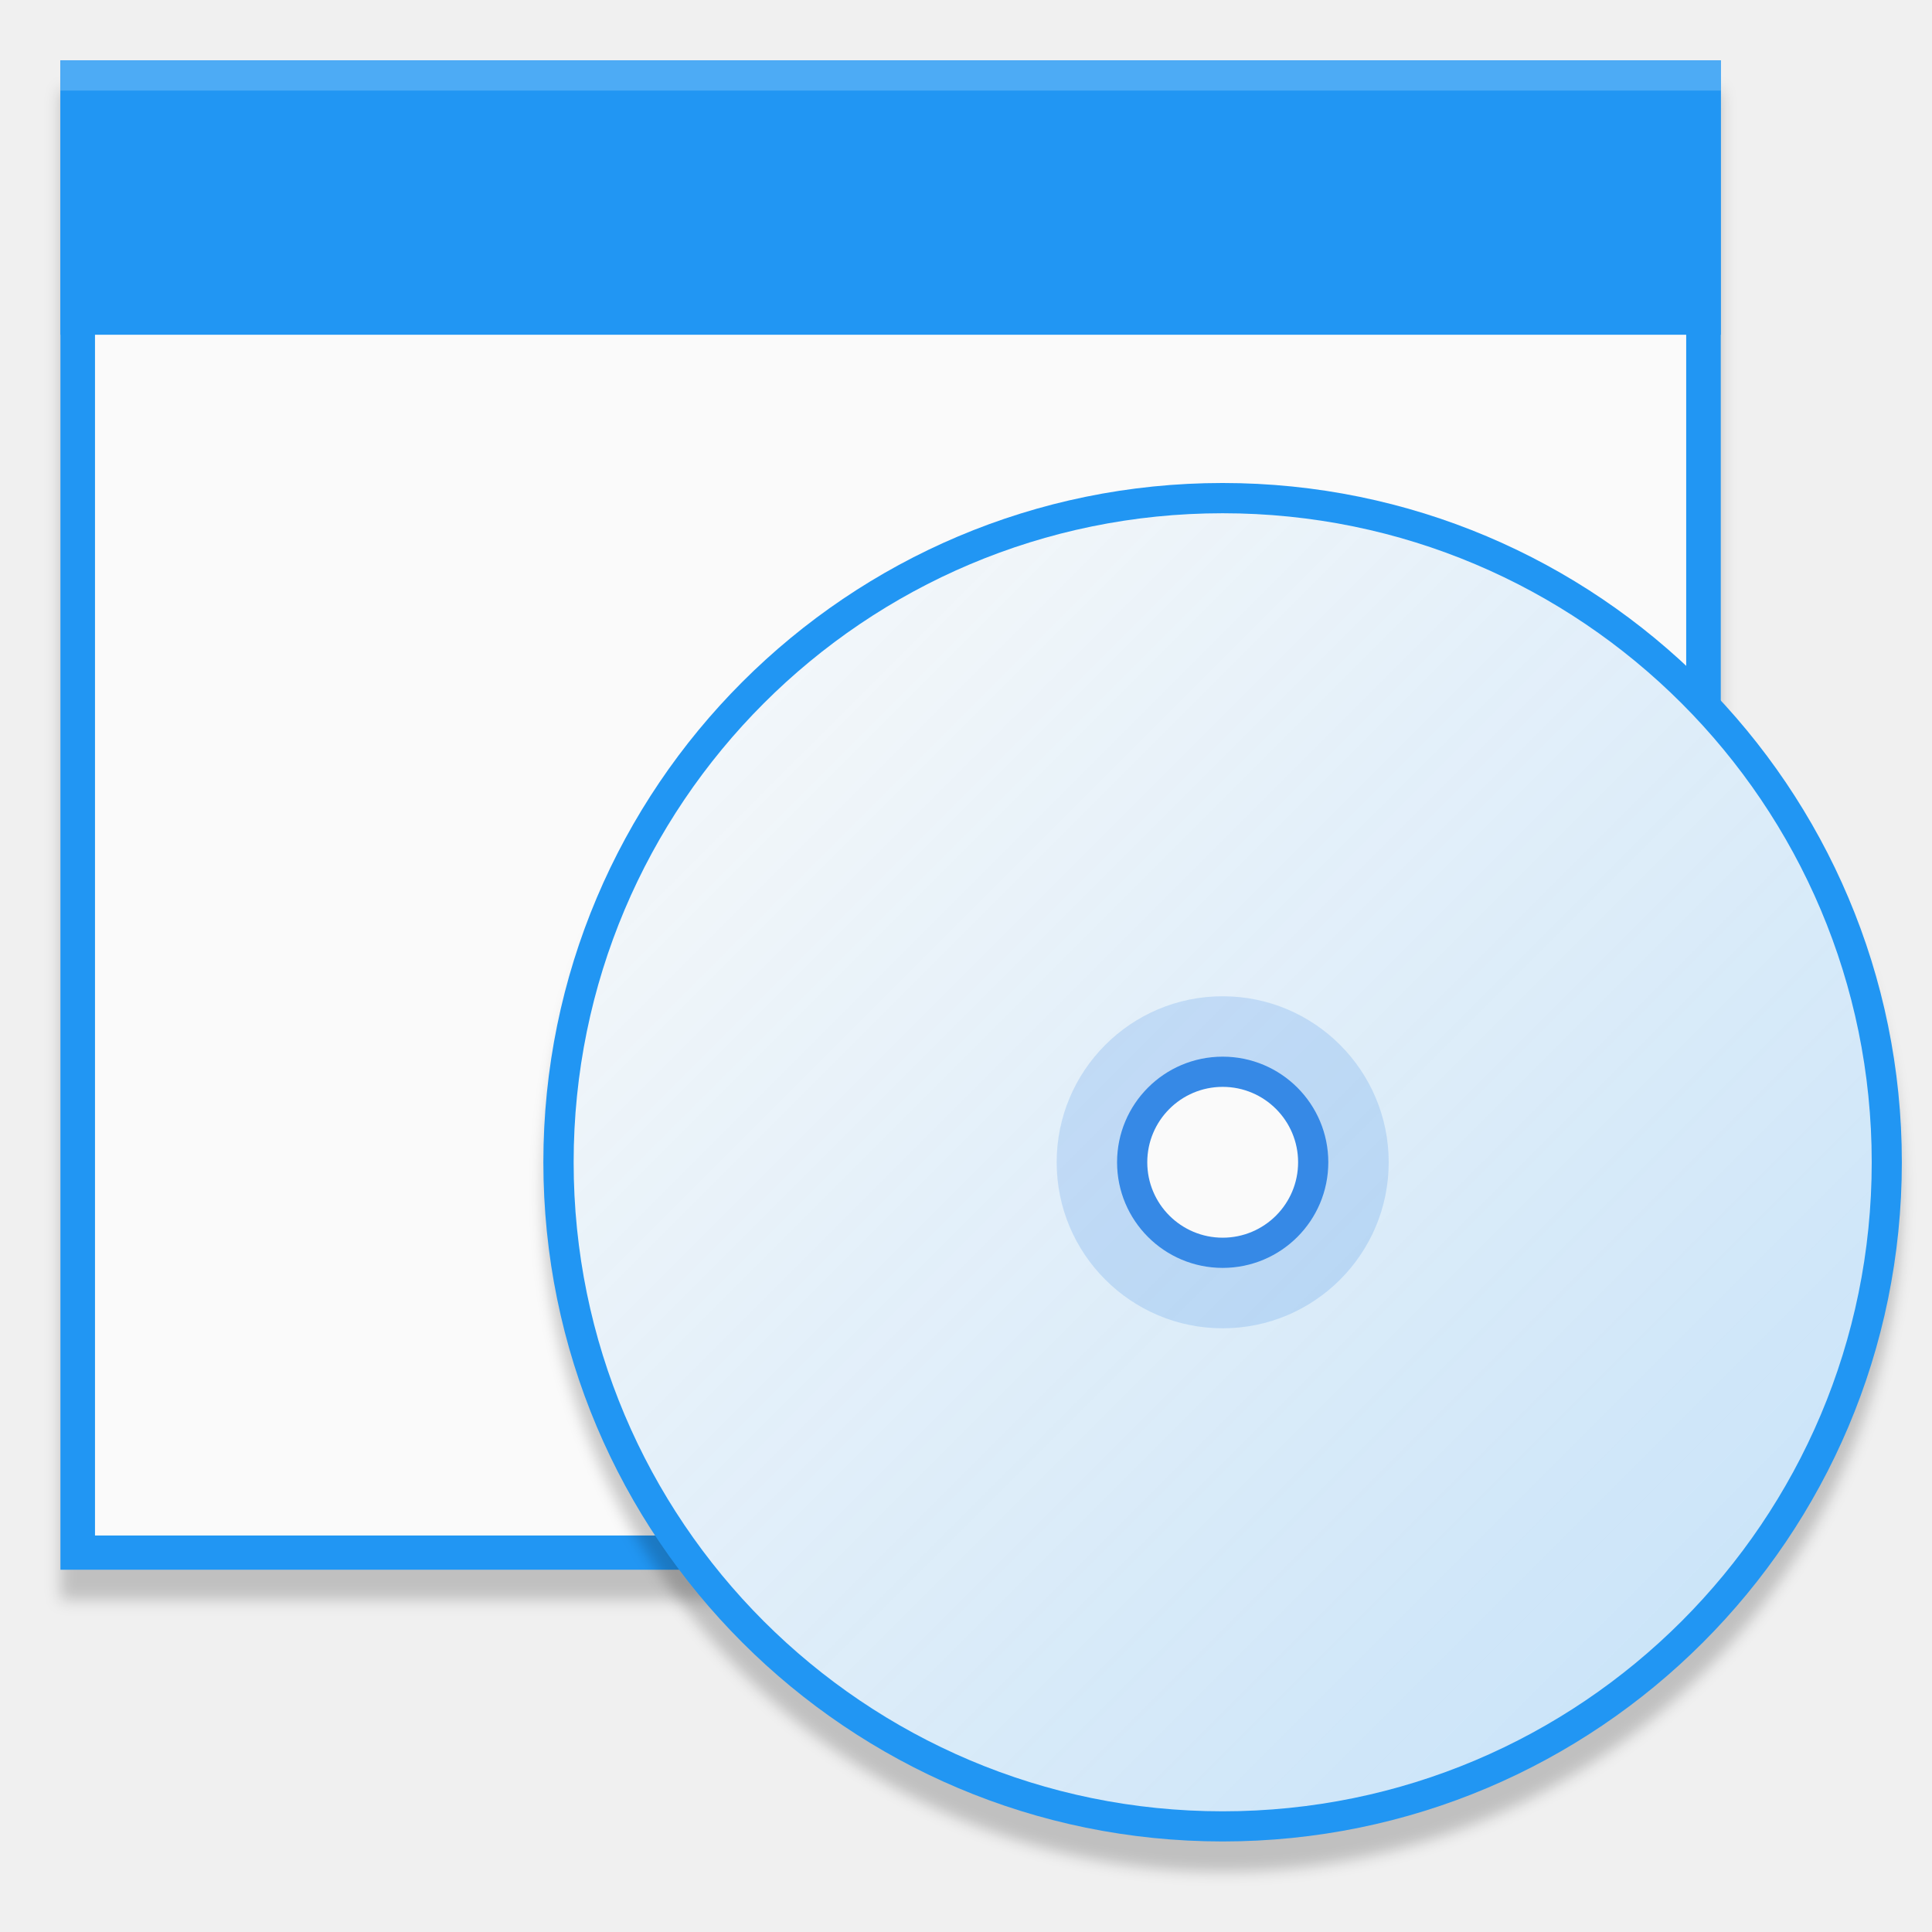
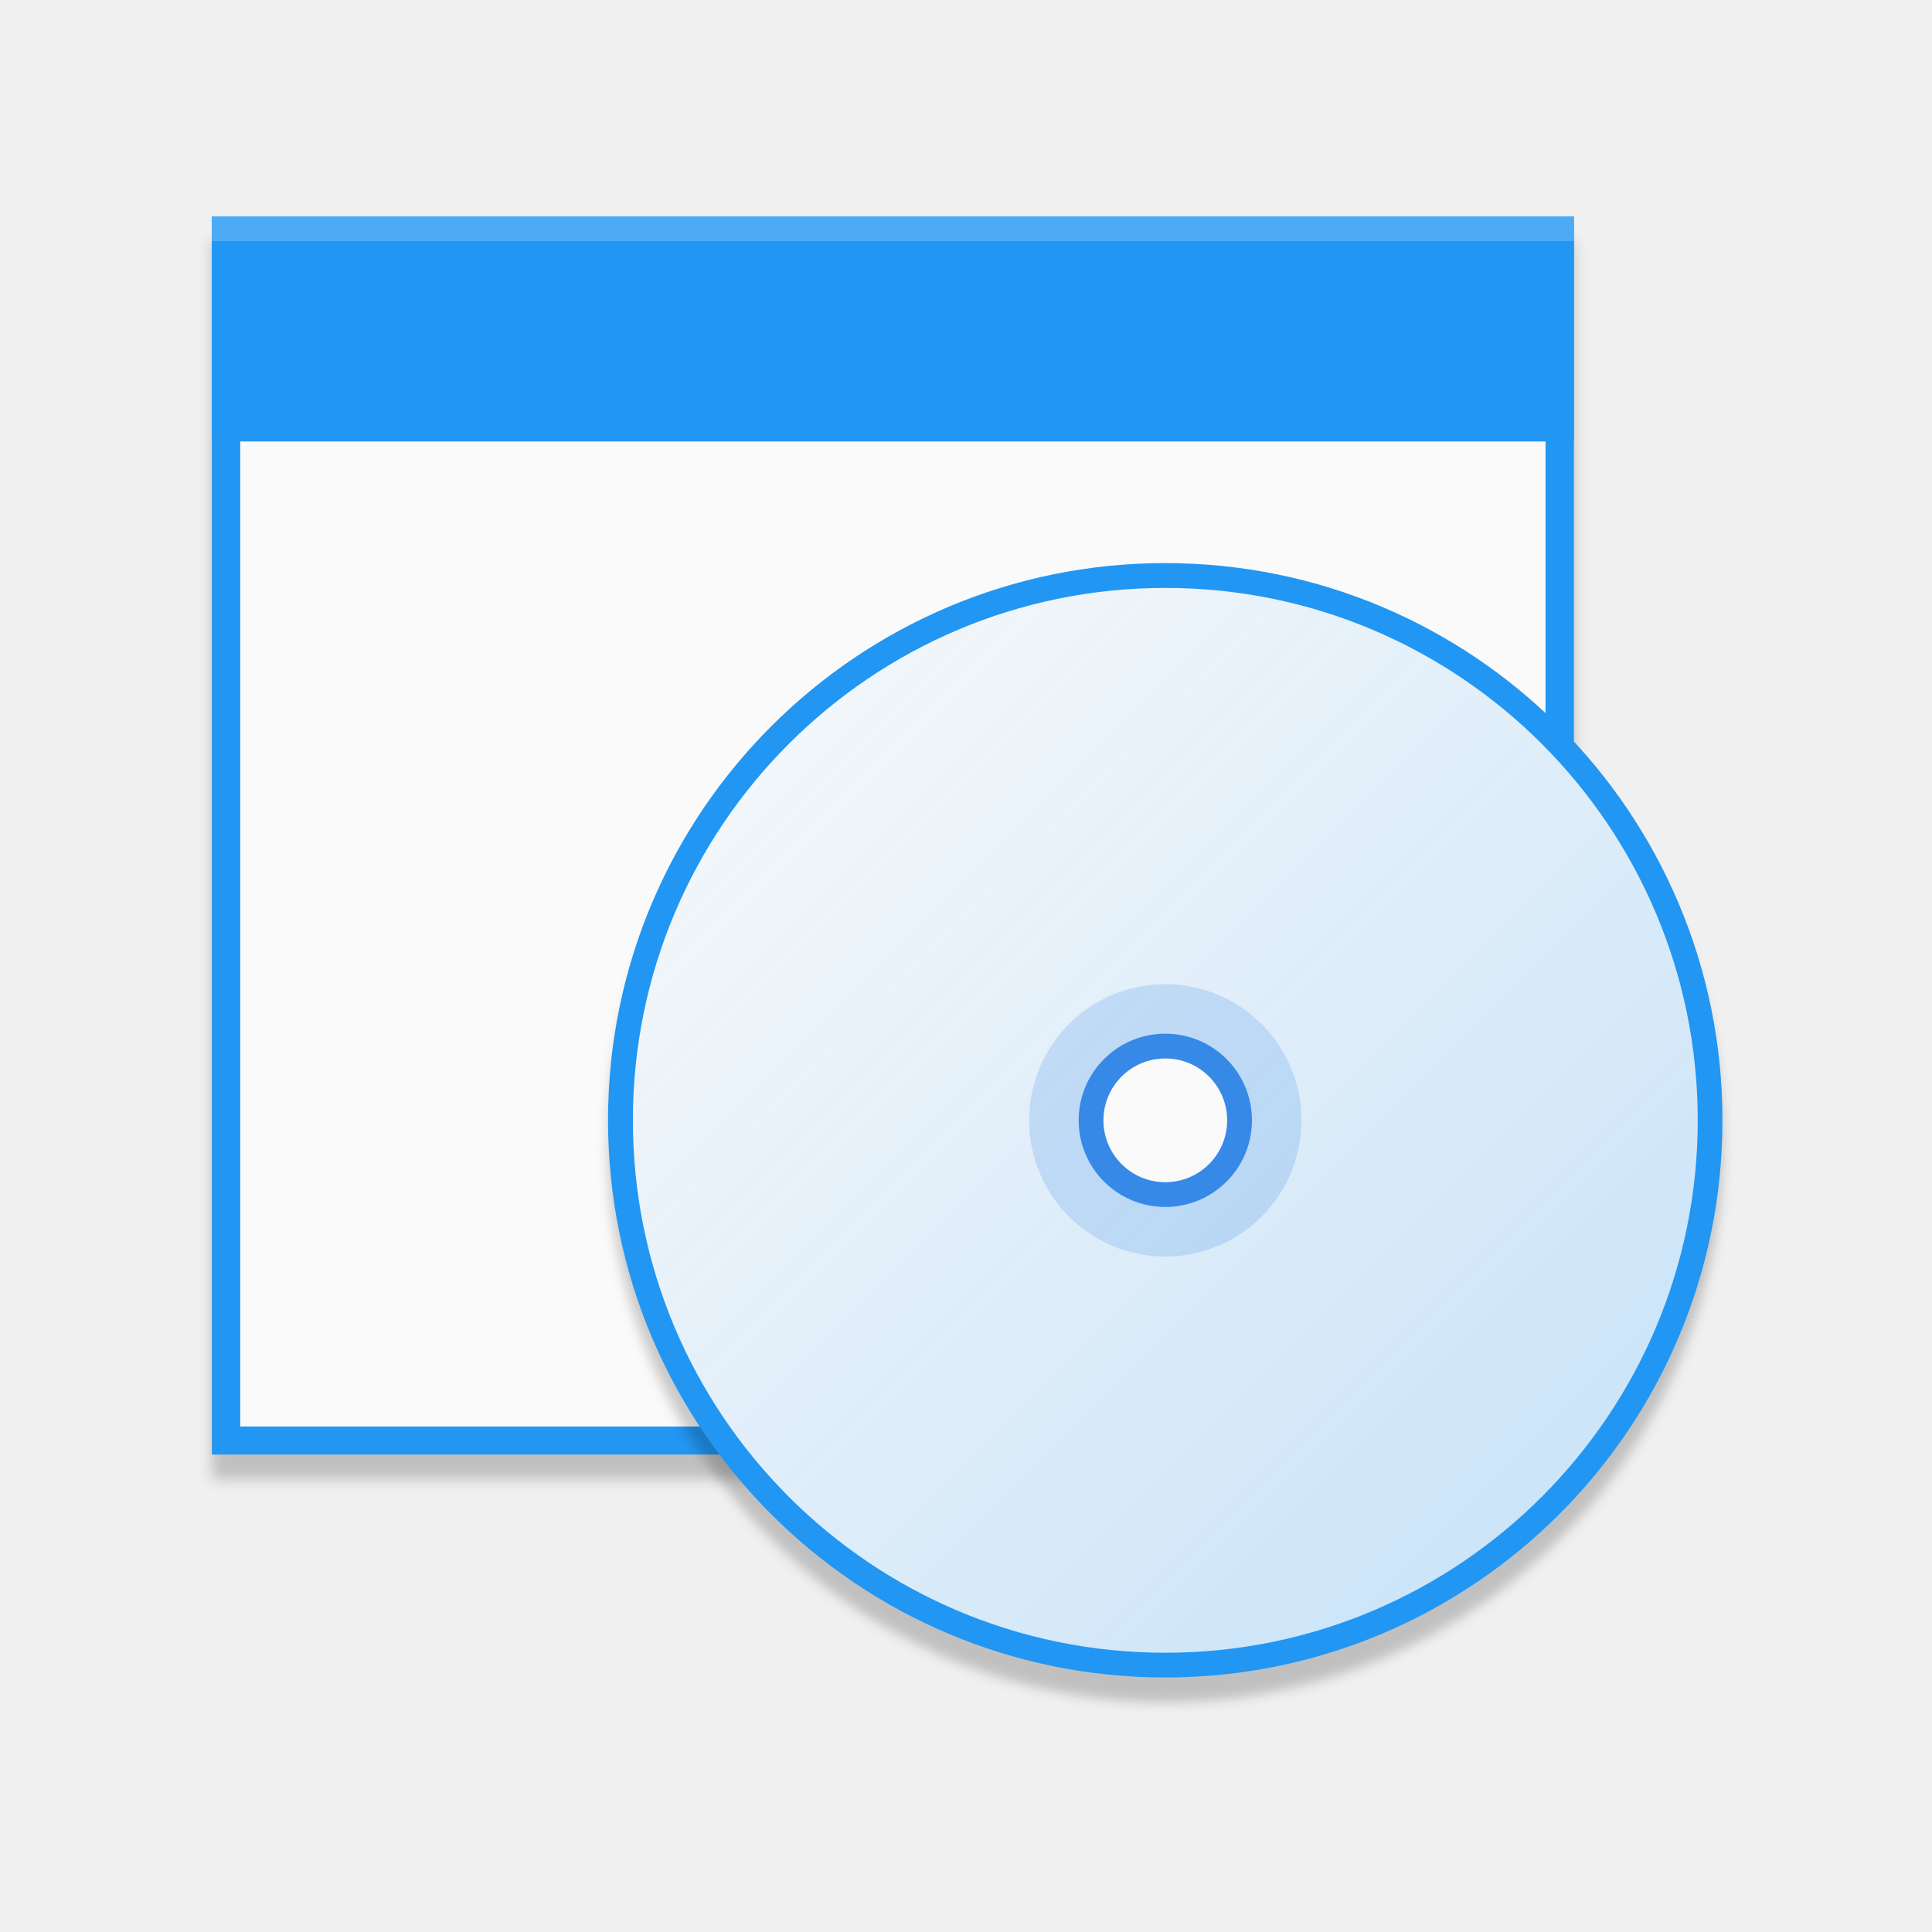
- <svg xmlns="http://www.w3.org/2000/svg" xmlns:ns1="http://www.openswatchbook.org/uri/2009/osb" xmlns:xlink="http://www.w3.org/1999/xlink" width="64" height="64" viewBox="0 0 16.933 16.933" version="1.1" id="svg8">
+ <svg xmlns="http://www.w3.org/2000/svg" xmlns:xlink="http://www.w3.org/1999/xlink" width="64" height="64" viewBox="0 0 16.933 16.933" version="1.1" id="svg8">
  <defs id="defs2">
    <linearGradient id="linearGradient5028">
      <stop style="stop-color:#fafafa;stop-opacity:1" offset="0" id="stop5024" />
      <stop style="stop-color:#fafafa;stop-opacity:0.75" offset="1" id="stop5026" />
    </linearGradient>
-     <filter color-interpolation-filters="sRGB" id="filter7554">
-       <feBlend mode="darken" in2="BackgroundImage" id="feBlend7556" />
-     </filter>
-     <linearGradient id="linearGradient3045">
-       <stop id="stop3047" offset="0" style="stop-color:#847784;stop-opacity:0.996" />
-       <stop id="stop3049" offset="1" style="stop-color:#695f69;stop-opacity:1" />
-     </linearGradient>
-     <linearGradient id="linearGradient4213">
-       <stop style="stop-color:#b1d7f3;stop-opacity:1" offset="0" id="stop4215" />
-       <stop style="stop-color:#8fafda;stop-opacity:1" offset="1" id="stop4217" />
-     </linearGradient>
-     <linearGradient ns1:paint="gradient" id="linearGradient5460">
-       <stop id="stop5462" offset="0" style="stop-color:#e6e6e6;stop-opacity:1" />
-       <stop id="stop5464" offset="1" style="stop-color:#ffffff;stop-opacity:1" />
-     </linearGradient>
-     <linearGradient ns1:paint="solid" id="linearGradient5476">
-       <stop id="stop5478" offset="0" style="stop-color:#772953;stop-opacity:1;" />
-     </linearGradient>
-     <filter id="filter4154" color-interpolation-filters="sRGB">
-       <feComposite operator="arithmetic" k4="0" result="composite1" k1="0" k2="1" k3="0" in2="SourceGraphic" id="feComposite4156" />
-       <feColorMatrix in="composite1" result="colormatrix1" values="0" type="saturate" id="feColorMatrix4158" />
-       <feFlood flood-color="rgb(72,59,72)" result="flood1" id="feFlood4160" />
-       <feBlend in="flood1" in2="colormatrix1" mode="multiply" result="blend1" id="feBlend4162" />
-       <feBlend result="blend2" in2="blend1" mode="screen" id="feBlend4164" />
-       <feColorMatrix in="blend2" result="colormatrix2" values="1" type="saturate" id="feColorMatrix4166" />
-       <feComposite in="colormatrix2" in2="SourceGraphic" result="composite2" operator="in" id="feComposite4168" />
-     </filter>
-     <clipPath id="clipPath3062" clipPathUnits="userSpaceOnUse">
-       <rect y="-194.968" x="34.168" height="445.935" width="475.665" id="rect3064" style="color:#000000;fill:url(#linearGradient3066);fill-opacity:1;fill-rule:nonzero;stroke:none;stroke-width:40;marker:none;visibility:visible;display:inline;overflow:visible;enable-background:new" />
-     </clipPath>
-     <linearGradient y2="288" x2="256" y1="50" x1="256" gradientTransform="matrix(1.858065,0,0,1.873679,4.438713,-288.6517)" gradientUnits="userSpaceOnUse" id="linearGradient3066" xlink:href="#linearGradient3045" />
-     <filter color-interpolation-filters="sRGB" id="filter7554-5">
-       <feBlend mode="darken" in2="BackgroundImage" id="feBlend7556-3" />
-     </filter>
    <style type="text/css" id="current-color-scheme">
   .ColorScheme-Text { color:#5c616c; } .ColorScheme-Highlight { color:#5294e2; } .ColorScheme-ButtonBackground { color:#d3dae3; }
  </style>
    <style type="text/css" id="current-color-scheme-3">
   .ColorScheme-Text { color:#5c616c; } .ColorScheme-Highlight { color:#5294e2; } .ColorScheme-ButtonBackground { color:#d3dae3; }
  </style>
    <style type="text/css" id="style4492">
    .str0 {stroke:#4D4948;stroke-width:0.012}
    .str1 {stroke:#838281;stroke-width:0.229;stroke-linecap:round}
    .fil2 {fill:none}
    .fil0 {fill:#4D4948}
    .fil1 {fill:white;fill-rule:nonzero}
  </style>
    <style id="style4492-1" type="text/css">
    .str0 {stroke:#4D4948;stroke-width:0.222}
    .str1 {stroke:#00923F;stroke-width:0.887}
    .str2 {stroke:#E77817;stroke-width:0.887;stroke-linecap:round}
    .fil2 {fill:none}
    .fil0 {fill:#4D4948}
    .fil1 {fill:#B6DDC7}
  </style>
    <style id="current-color-scheme-6" type="text/css">
   .ColorScheme-Text { color:#5c616c; } .ColorScheme-Highlight { color:#5294e2; } .ColorScheme-ButtonBackground { color:#d3dae3; }
  </style>
    <style id="current-color-scheme-0" type="text/css">
   .ColorScheme-Text { color:#5c616c; } .ColorScheme-Highlight { color:#5294e2; } .ColorScheme-ButtonBackground { color:#d3dae3; }
  </style>
    <style id="current-color-scheme-3-6" type="text/css">
   .ColorScheme-Text { color:#5c616c; } .ColorScheme-Highlight { color:#5294e2; } .ColorScheme-ButtonBackground { color:#d3dae3; }
  </style>
    <style id="style4492-15" type="text/css">
    .str0 {stroke:#4D4948;stroke-width:0.012}
    .str1 {stroke:#838281;stroke-width:0.229;stroke-linecap:round}
    .fil2 {fill:none}
    .fil0 {fill:#4D4948}
    .fil1 {fill:white;fill-rule:nonzero}
  </style>
    <style type="text/css" id="style4492-1-54">
    .str0 {stroke:#4D4948;stroke-width:0.222}
    .str1 {stroke:#00923F;stroke-width:0.887}
    .str2 {stroke:#E77817;stroke-width:0.887;stroke-linecap:round}
    .fil2 {fill:none}
    .fil0 {fill:#4D4948}
    .fil1 {fill:#B6DDC7}
  </style>
    <style type="text/css" id="current-color-scheme-6-7">
   .ColorScheme-Text { color:#5c616c; } .ColorScheme-Highlight { color:#5294e2; } .ColorScheme-ButtonBackground { color:#d3dae3; }
  </style>
    <style id="current-color-scheme-67" type="text/css">
   .ColorScheme-Text { color:#5c616c; } .ColorScheme-Highlight { color:#5294e2; } .ColorScheme-ButtonBackground { color:#d3dae3; }
  </style>
    <style id="current-color-scheme-3-5" type="text/css">
   .ColorScheme-Text { color:#5c616c; } .ColorScheme-Highlight { color:#5294e2; } .ColorScheme-ButtonBackground { color:#d3dae3; }
  </style>
    <style id="style4492-3" type="text/css">
    .str0 {stroke:#4D4948;stroke-width:0.012}
    .str1 {stroke:#838281;stroke-width:0.229;stroke-linecap:round}
    .fil2 {fill:none}
    .fil0 {fill:#4D4948}
    .fil1 {fill:white;fill-rule:nonzero}
  </style>
    <style type="text/css" id="style4492-1-5">
    .str0 {stroke:#4D4948;stroke-width:0.222}
    .str1 {stroke:#00923F;stroke-width:0.887}
    .str2 {stroke:#E77817;stroke-width:0.887;stroke-linecap:round}
    .fil2 {fill:none}
    .fil0 {fill:#4D4948}
    .fil1 {fill:#B6DDC7}
  </style>
    <style type="text/css" id="current-color-scheme-6-6">
   .ColorScheme-Text { color:#5c616c; } .ColorScheme-Highlight { color:#5294e2; } .ColorScheme-ButtonBackground { color:#d3dae3; }
  </style>
    <linearGradient xlink:href="#linearGradient5028" id="linearGradient5030-3" x1="22.062" y1="284.301" x2="33.436" y2="295.676" gradientUnits="userSpaceOnUse" gradientTransform="matrix(0.7443111,0,0,0.7443196,-15.95731,76.19565)" />
    <style type="text/css" id="current-color-scheme-60">
   .ColorScheme-Text { color:#5c616c; } .ColorScheme-Highlight { color:#5294e2; } .ColorScheme-ButtonBackground { color:#d3dae3; }
  </style>
    <style type="text/css" id="current-color-scheme-2">
   .ColorScheme-Text { color:#5c616c; } .ColorScheme-Highlight { color:#5294e2; } .ColorScheme-ButtonBackground { color:#d3dae3; }
  </style>
    <filter style="color-interpolation-filters:sRGB" id="filter1303" x="-0.012" width="1.024" y="-0.012" height="1.024">
      <feGaussianBlur stdDeviation="0.06" id="feGaussianBlur1305" />
    </filter>
    <filter style="color-interpolation-filters:sRGB" id="filter1307" x="-0.011" width="1.023" y="-0.013" height="1.025">
      <feGaussianBlur stdDeviation="0.069" id="feGaussianBlur1309" />
    </filter>
  </defs>
  <g id="layer1" transform="translate(0,-280.0666)">
-     <rect style="opacity:0.2;fill:#000000;fill-opacity:1;stroke:none;stroke-width:0.304;stroke-opacity:1;filter:url(#filter1307)" id="rect4909-8-3" width="14.552" height="13.229" x="0.529" y="280.86" />
-     <g id="g1266" transform="translate(-28.56036,8.444449)">
-       <rect y="272.151" x="29.09" height="13.229" width="14.552" id="rect4909-8" style="opacity:1;fill:#2196f3;fill-opacity:1;stroke:none;stroke-width:0.304;stroke-opacity:1" />
-       <rect y="272.452" x="29.393" height="12.628" width="13.946" id="rect4909-5-7" style="opacity:1;fill:#fafafa;fill-opacity:1;stroke:none;stroke-width:0.291;stroke-opacity:1" />
-       <rect y="272.151" x="29.09" height="2.405" width="14.552" id="rect4907-9" style="opacity:1;fill:#2196f3;fill-opacity:1;stroke:none;stroke-width:0.326;stroke-opacity:1" />
-       <rect y="272.151" x="29.09" height="0.265" width="14.552" id="rect4907-6" style="opacity:0.2;fill:#ffffff;fill-opacity:1;stroke:none;stroke-width:0.108;stroke-opacity:1" />
-     </g>
-     <g id="layer9" style="display:inline" transform="matrix(0.2645833,0,0,0.2645833,-116.6148,321.6769)" />
-     <g id="layer1-3" style="display:inline" transform="matrix(0.2645833,0,0,0.2645833,-52.85014,158.4289)" />
-     <g id="layer14" style="display:inline" transform="matrix(0.2645833,0,0,0.2645833,-116.6148,321.6769)" />
-     <g id="layer15" style="display:inline" transform="matrix(0.2645833,0,0,0.2645833,-116.6148,321.6769)" />
-     <g id="g71291" style="display:inline" transform="matrix(0.2645833,0,0,0.2645833,-116.6148,321.6769)" />
-     <g id="layer2" style="display:inline" transform="matrix(0.2645833,0,0,0.2645833,-52.85014,198.1164)" />
-     <g id="layer12" style="display:inline" transform="matrix(0.2645833,0,0,0.2645833,-116.6148,321.6769)" />
-     <g id="layer9-6" style="display:inline" transform="matrix(0.2645833,0,0,0.2645833,-80.56024,320.0469)" />
-     <g id="layer1-7" style="display:inline" transform="matrix(0.2645833,0,0,0.2645833,-16.7956,156.7989)" />
-     <g id="layer14-5" style="display:inline" transform="matrix(0.2645833,0,0,0.2645833,-80.56024,320.0469)" />
-     <g id="layer15-3" style="display:inline" transform="matrix(0.2645833,0,0,0.2645833,-80.56024,320.0469)" />
-     <g id="g71291-5" style="display:inline" transform="matrix(0.2645833,0,0,0.2645833,-80.56024,320.0469)" />
-     <g id="layer2-6" style="display:inline" transform="matrix(0.2645833,0,0,0.2645833,-16.7956,196.4864)" />
-     <g id="layer12-2" style="display:inline" transform="matrix(0.2645833,0,0,0.2645833,-80.56024,320.0469)" />
-     <g transform="matrix(0.2645833,0,0,0.2645833,-129.6619,301.6597)" style="display:inline" id="layer9-61" />
-     <g transform="matrix(0.2645833,0,0,0.2645833,-65.89727,138.4118)" style="display:inline" id="layer1-8" />
-     <g transform="matrix(0.2645833,0,0,0.2645833,-129.6619,301.6597)" style="display:inline" id="layer14-7" />
-     <g transform="matrix(0.2645833,0,0,0.2645833,-129.6619,301.6597)" style="display:inline" id="layer15-9" />
-     <g transform="matrix(0.2645833,0,0,0.2645833,-129.6619,301.6597)" style="display:inline" id="g71291-2" />
-     <g transform="matrix(0.2645833,0,0,0.2645833,-65.89727,178.0993)" style="display:inline" id="layer2-0" />
-     <g transform="matrix(0.2645833,0,0,0.2645833,-129.6619,301.6597)" style="display:inline" id="layer12-23" />
-     <g id="layer9-4" style="display:inline" transform="matrix(0.8370755,0,0,0.8370755,-299.4539,410.1932)" />
-     <g id="layer1-3-9" style="display:inline" transform="matrix(0.8370755,0,0,0.8370755,-97.71852,-106.2824)" />
-     <g id="layer14-2" style="display:inline" transform="matrix(0.8370755,0,0,0.8370755,-299.4539,410.1932)" />
-     <g id="layer15-0" style="display:inline" transform="matrix(0.8370755,0,0,0.8370755,-299.4539,410.1932)" />
-     <g id="g71291-6" style="display:inline" transform="matrix(0.8370755,0,0,0.8370755,-299.4539,410.1932)" />
-     <g id="layer2-8" style="display:inline" transform="matrix(0.8370755,0,0,0.8370755,-97.71852,19.27891)" />
-     <g id="layer12-9" style="display:inline" transform="matrix(0.8370755,0,0,0.8370755,-299.4539,410.1932)" />
-     <g id="layer9-6-26" style="display:inline" transform="matrix(0.8370755,0,0,0.8370755,-185.3863,405.0363)" />
-     <g id="layer1-7-6" style="display:inline" transform="matrix(0.8370755,0,0,0.8370755,16.34902,-111.4393)" />
-     <g id="layer14-5-4" style="display:inline" transform="matrix(0.8370755,0,0,0.8370755,-185.3863,405.0363)" />
-     <g id="layer15-3-9" style="display:inline" transform="matrix(0.8370755,0,0,0.8370755,-185.3863,405.0363)" />
-     <g id="g71291-5-5" style="display:inline" transform="matrix(0.8370755,0,0,0.8370755,-185.3863,405.0363)" />
-     <g id="layer2-6-0" style="display:inline" transform="matrix(0.8370755,0,0,0.8370755,16.34902,14.122)" />
-     <g id="layer12-2-4" style="display:inline" transform="matrix(0.8370755,0,0,0.8370755,-185.3863,405.0363)" />
-     <g transform="matrix(0.8370755,0,0,0.8370755,-340.7317,346.864)" style="display:inline" id="layer9-61-87" />
-     <g transform="matrix(0.8370755,0,0,0.8370755,-138.9964,-169.6116)" style="display:inline" id="layer1-8-1" />
-     <g transform="matrix(0.8370755,0,0,0.8370755,-340.7317,346.864)" style="display:inline" id="layer14-7-72" />
-     <g transform="matrix(0.8370755,0,0,0.8370755,-340.7317,346.864)" style="display:inline" id="layer15-9-7" />
-     <g transform="matrix(0.8370755,0,0,0.8370755,-340.7317,346.864)" style="display:inline" id="g71291-2-2" />
-     <g transform="matrix(0.8370755,0,0,0.8370755,-138.9964,-44.05025)" style="display:inline" id="layer2-0-2" />
-     <g transform="matrix(0.8370755,0,0,0.8370755,-340.7317,346.864)" style="display:inline" id="layer12-23-6" />
-     <g id="layer9-2" style="display:inline" transform="matrix(0.8370755,0,0,0.8370755,-105.6188,313.2757)" />
-     <g id="layer1-6" style="display:inline" transform="matrix(0.8370755,0,0,0.8370755,96.1166,-203.2)" />
-     <g id="layer14-1" style="display:inline" transform="matrix(0.8370755,0,0,0.8370755,-105.6188,313.2757)" />
-     <g id="layer15-8" style="display:inline" transform="matrix(0.8370755,0,0,0.8370755,-105.6188,313.2757)" />
-     <g id="g71291-7" style="display:inline" transform="matrix(0.8370755,0,0,0.8370755,-105.6188,313.2757)" />
-     <g id="layer2-9" style="display:inline" transform="matrix(0.8370755,0,0,0.8370755,96.1166,-77.63862)" />
-     <g id="layer12-20" style="display:inline" transform="matrix(0.8370755,0,0,0.8370755,-105.6188,313.2757)" />
-     <g id="layer9-6-2" style="display:inline" transform="matrix(0.8370755,0,0,0.8370755,8.448771,308.1188)" />
-     <g id="layer1-7-3" style="display:inline" transform="matrix(0.8370755,0,0,0.8370755,210.1841,-208.3569)" />
-     <g id="layer14-5-7" style="display:inline" transform="matrix(0.8370755,0,0,0.8370755,8.448771,308.1188)" />
-     <g id="layer15-3-5" style="display:inline" transform="matrix(0.8370755,0,0,0.8370755,8.448771,308.1188)" />
-     <g id="g71291-5-9" style="display:inline" transform="matrix(0.8370755,0,0,0.8370755,8.448771,308.1188)" />
-     <g id="layer2-6-2" style="display:inline" transform="matrix(0.8370755,0,0,0.8370755,210.1841,-82.79553)" />
-     <g id="layer12-2-2" style="display:inline" transform="matrix(0.8370755,0,0,0.8370755,8.448771,308.1188)" />
-     <g transform="matrix(0.8370755,0,0,0.8370755,-146.8966,249.9465)" style="display:inline" id="layer9-61-8" />
-     <g transform="matrix(0.8370755,0,0,0.8370755,54.83876,-266.5291)" style="display:inline" id="layer1-8-9" />
-     <g transform="matrix(0.8370755,0,0,0.8370755,-146.8966,249.9465)" style="display:inline" id="layer14-7-7" />
-     <g transform="matrix(0.8370755,0,0,0.8370755,-146.8966,249.9465)" style="display:inline" id="layer15-9-3" />
-     <g transform="matrix(0.8370755,0,0,0.8370755,-146.8966,249.9465)" style="display:inline" id="g71291-2-6" />
-     <g transform="matrix(0.8370755,0,0,0.8370755,54.83876,-140.9678)" style="display:inline" id="layer2-0-1" />
-     <g transform="matrix(0.8370755,0,0,0.8370755,-146.8966,249.9465)" style="display:inline" id="layer12-23-2" />
-     <circle style="opacity:0.2;fill:#000000;fill-opacity:1;stroke:none;stroke-width:0.339;stroke-opacity:1;filter:url(#filter1303)" id="path4969-6" cx="10.716" cy="290.518" r="5.953" />
-     <g id="g1164" transform="matrix(1.343524,0,0,1.343509,30.17509,-100.0526)">
-       <ellipse ry="4.431" rx="4.431" cy="290.512" cx="-14.484" id="path4969-9" style="opacity:1;fill:#2196f3;fill-opacity:1;stroke:none;stroke-width:0.252;stroke-opacity:1" />
-       <g transform="translate(-19.17946,-1.527638)" id="g4700">
-         <ellipse style="opacity:1;fill:url(#linearGradient5030-3);fill-opacity:1;stroke:none;stroke-width:0.241;stroke-opacity:1" id="path4969-2-1" cx="4.696" cy="292.04" rx="4.234" ry="4.234" />
-         <ellipse style="opacity:0.2;fill:#3689e6;fill-opacity:1;stroke:none;stroke-width:0.062;stroke-opacity:1" id="path4969-2-7-0-9-2" cx="4.696" cy="292.04" rx="1.083" ry="1.083" />
-         <ellipse style="opacity:1;fill:#3689e6;fill-opacity:1;stroke:none;stroke-width:0.039;stroke-opacity:1" id="path4969-2-7-7" cx="4.696" cy="292.04" rx="0.689" ry="0.689" />
-         <ellipse style="opacity:1;fill:#fafafa;fill-opacity:1;stroke:none;stroke-width:0.028;stroke-opacity:1" id="path4969-2-7-0-0" cx="4.696" cy="292.04" rx="0.492" ry="0.492" />
+     <g id="g1017" transform="matrix(0.8203313,0,0,0.8203313,1.422439,51.78179)">
+       <rect y="280.86" x="0.529" height="13.229" width="14.552" id="rect4909-8-3" style="opacity:0.2;fill:#000000;fill-opacity:1;stroke:none;stroke-width:0.304;stroke-opacity:1;filter:url(#filter1307)" />
+       <g transform="translate(-28.56036,8.444449)" id="g1266">
+         <rect style="opacity:1;fill:#2196f3;fill-opacity:1;stroke:none;stroke-width:0.304;stroke-opacity:1" id="rect4909-8" width="14.552" height="13.229" x="29.09" y="272.151" />
+         <rect style="opacity:1;fill:#fafafa;fill-opacity:1;stroke:none;stroke-width:0.291;stroke-opacity:1" id="rect4909-5-7" width="13.946" height="12.628" x="29.393" y="272.452" />
+         <rect style="opacity:1;fill:#2196f3;fill-opacity:1;stroke:none;stroke-width:0.326;stroke-opacity:1" id="rect4907-9" width="14.552" height="2.405" x="29.09" y="272.151" />
+         <rect style="opacity:0.2;fill:#ffffff;fill-opacity:1;stroke:none;stroke-width:0.108;stroke-opacity:1" id="rect4907-6" width="14.552" height="0.265" x="29.09" y="272.151" />
+       </g>
+       <g transform="matrix(0.2645833,0,0,0.2645833,-116.6148,321.6769)" style="display:inline" id="layer9" />
+       <g transform="matrix(0.2645833,0,0,0.2645833,-52.85014,158.4289)" style="display:inline" id="layer1-3" />
+       <g transform="matrix(0.2645833,0,0,0.2645833,-116.6148,321.6769)" style="display:inline" id="layer14" />
+       <g transform="matrix(0.2645833,0,0,0.2645833,-116.6148,321.6769)" style="display:inline" id="layer15" />
+       <g transform="matrix(0.2645833,0,0,0.2645833,-116.6148,321.6769)" style="display:inline" id="g71291" />
+       <g transform="matrix(0.2645833,0,0,0.2645833,-52.85014,198.1164)" style="display:inline" id="layer2" />
+       <g transform="matrix(0.2645833,0,0,0.2645833,-116.6148,321.6769)" style="display:inline" id="layer12" />
+       <g transform="matrix(0.2645833,0,0,0.2645833,-80.56024,320.0469)" style="display:inline" id="layer9-6" />
+       <g transform="matrix(0.2645833,0,0,0.2645833,-16.7956,156.7989)" style="display:inline" id="layer1-7" />
+       <g transform="matrix(0.2645833,0,0,0.2645833,-80.56024,320.0469)" style="display:inline" id="layer14-5" />
+       <g transform="matrix(0.2645833,0,0,0.2645833,-80.56024,320.0469)" style="display:inline" id="layer15-3" />
+       <g transform="matrix(0.2645833,0,0,0.2645833,-80.56024,320.0469)" style="display:inline" id="g71291-5" />
+       <g transform="matrix(0.2645833,0,0,0.2645833,-16.7956,196.4864)" style="display:inline" id="layer2-6" />
+       <g transform="matrix(0.2645833,0,0,0.2645833,-80.56024,320.0469)" style="display:inline" id="layer12-2" />
+       <g id="layer9-61" style="display:inline" transform="matrix(0.2645833,0,0,0.2645833,-129.6619,301.6597)" />
+       <g id="layer1-8" style="display:inline" transform="matrix(0.2645833,0,0,0.2645833,-65.89727,138.4118)" />
+       <g id="layer14-7" style="display:inline" transform="matrix(0.2645833,0,0,0.2645833,-129.6619,301.6597)" />
+       <g id="layer15-9" style="display:inline" transform="matrix(0.2645833,0,0,0.2645833,-129.6619,301.6597)" />
+       <g id="g71291-2" style="display:inline" transform="matrix(0.2645833,0,0,0.2645833,-129.6619,301.6597)" />
+       <g id="layer2-0" style="display:inline" transform="matrix(0.2645833,0,0,0.2645833,-65.89727,178.0993)" />
+       <g id="layer12-23" style="display:inline" transform="matrix(0.2645833,0,0,0.2645833,-129.6619,301.6597)" />
+       <g transform="matrix(0.8370755,0,0,0.8370755,-299.4539,410.1932)" style="display:inline" id="layer9-4" />
+       <g transform="matrix(0.8370755,0,0,0.8370755,-97.71852,-106.2824)" style="display:inline" id="layer1-3-9" />
+       <g transform="matrix(0.8370755,0,0,0.8370755,-299.4539,410.1932)" style="display:inline" id="layer14-2" />
+       <g transform="matrix(0.8370755,0,0,0.8370755,-299.4539,410.1932)" style="display:inline" id="layer15-0" />
+       <g transform="matrix(0.8370755,0,0,0.8370755,-299.4539,410.1932)" style="display:inline" id="g71291-6" />
+       <g transform="matrix(0.8370755,0,0,0.8370755,-97.71852,19.27891)" style="display:inline" id="layer2-8" />
+       <g transform="matrix(0.8370755,0,0,0.8370755,-299.4539,410.1932)" style="display:inline" id="layer12-9" />
+       <g transform="matrix(0.8370755,0,0,0.8370755,-185.3863,405.0363)" style="display:inline" id="layer9-6-26" />
+       <g transform="matrix(0.8370755,0,0,0.8370755,16.34902,-111.4393)" style="display:inline" id="layer1-7-6" />
+       <g transform="matrix(0.8370755,0,0,0.8370755,-185.3863,405.0363)" style="display:inline" id="layer14-5-4" />
+       <g transform="matrix(0.8370755,0,0,0.8370755,-185.3863,405.0363)" style="display:inline" id="layer15-3-9" />
+       <g transform="matrix(0.8370755,0,0,0.8370755,-185.3863,405.0363)" style="display:inline" id="g71291-5-5" />
+       <g transform="matrix(0.8370755,0,0,0.8370755,16.34902,14.122)" style="display:inline" id="layer2-6-0" />
+       <g transform="matrix(0.8370755,0,0,0.8370755,-185.3863,405.0363)" style="display:inline" id="layer12-2-4" />
+       <g id="layer9-61-87" style="display:inline" transform="matrix(0.8370755,0,0,0.8370755,-340.7317,346.864)" />
+       <g id="layer1-8-1" style="display:inline" transform="matrix(0.8370755,0,0,0.8370755,-138.9964,-169.6116)" />
+       <g id="layer14-7-72" style="display:inline" transform="matrix(0.8370755,0,0,0.8370755,-340.7317,346.864)" />
+       <g id="layer15-9-7" style="display:inline" transform="matrix(0.8370755,0,0,0.8370755,-340.7317,346.864)" />
+       <g id="g71291-2-2" style="display:inline" transform="matrix(0.8370755,0,0,0.8370755,-340.7317,346.864)" />
+       <g id="layer2-0-2" style="display:inline" transform="matrix(0.8370755,0,0,0.8370755,-138.9964,-44.05025)" />
+       <g id="layer12-23-6" style="display:inline" transform="matrix(0.8370755,0,0,0.8370755,-340.7317,346.864)" />
+       <g transform="matrix(0.8370755,0,0,0.8370755,-105.6188,313.2757)" style="display:inline" id="layer9-2" />
+       <g transform="matrix(0.8370755,0,0,0.8370755,96.1166,-203.2)" style="display:inline" id="layer1-6" />
+       <g transform="matrix(0.8370755,0,0,0.8370755,-105.6188,313.2757)" style="display:inline" id="layer14-1" />
+       <g transform="matrix(0.8370755,0,0,0.8370755,-105.6188,313.2757)" style="display:inline" id="layer15-8" />
+       <g transform="matrix(0.8370755,0,0,0.8370755,-105.6188,313.2757)" style="display:inline" id="g71291-7" />
+       <g transform="matrix(0.8370755,0,0,0.8370755,96.1166,-77.63862)" style="display:inline" id="layer2-9" />
+       <g transform="matrix(0.8370755,0,0,0.8370755,-105.6188,313.2757)" style="display:inline" id="layer12-20" />
+       <g transform="matrix(0.8370755,0,0,0.8370755,8.448771,308.1188)" style="display:inline" id="layer9-6-2" />
+       <g transform="matrix(0.8370755,0,0,0.8370755,210.1841,-208.3569)" style="display:inline" id="layer1-7-3" />
+       <g transform="matrix(0.8370755,0,0,0.8370755,8.448771,308.1188)" style="display:inline" id="layer14-5-7" />
+       <g transform="matrix(0.8370755,0,0,0.8370755,8.448771,308.1188)" style="display:inline" id="layer15-3-5" />
+       <g transform="matrix(0.8370755,0,0,0.8370755,8.448771,308.1188)" style="display:inline" id="g71291-5-9" />
+       <g transform="matrix(0.8370755,0,0,0.8370755,210.1841,-82.79553)" style="display:inline" id="layer2-6-2" />
+       <g transform="matrix(0.8370755,0,0,0.8370755,8.448771,308.1188)" style="display:inline" id="layer12-2-2" />
+       <g id="layer9-61-8" style="display:inline" transform="matrix(0.8370755,0,0,0.8370755,-146.8966,249.9465)" />
+       <g id="layer1-8-9" style="display:inline" transform="matrix(0.8370755,0,0,0.8370755,54.83876,-266.5291)" />
+       <g id="layer14-7-7" style="display:inline" transform="matrix(0.8370755,0,0,0.8370755,-146.8966,249.9465)" />
+       <g id="layer15-9-3" style="display:inline" transform="matrix(0.8370755,0,0,0.8370755,-146.8966,249.9465)" />
+       <g id="g71291-2-6" style="display:inline" transform="matrix(0.8370755,0,0,0.8370755,-146.8966,249.9465)" />
+       <g id="layer2-0-1" style="display:inline" transform="matrix(0.8370755,0,0,0.8370755,54.83876,-140.9678)" />
+       <g id="layer12-23-2" style="display:inline" transform="matrix(0.8370755,0,0,0.8370755,-146.8966,249.9465)" />
+       <circle r="5.953" cy="290.518" cx="10.716" id="path4969-6" style="opacity:0.2;fill:#000000;fill-opacity:1;stroke:none;stroke-width:0.339;stroke-opacity:1;filter:url(#filter1303)" />
+       <g transform="matrix(1.343524,0,0,1.343509,30.17509,-100.0526)" id="g1164">
+         <ellipse style="opacity:1;fill:#2196f3;fill-opacity:1;stroke:none;stroke-width:0.252;stroke-opacity:1" id="path4969-9" cx="-14.484" cy="290.512" rx="4.431" ry="4.431" />
+         <g id="g4700" transform="translate(-19.17946,-1.527638)">
+           <ellipse ry="4.234" rx="4.234" cy="292.04" cx="4.696" id="path4969-2-1" style="opacity:1;fill:url(#linearGradient5030-3);fill-opacity:1;stroke:none;stroke-width:0.241;stroke-opacity:1" />
+           <ellipse ry="1.083" rx="1.083" cy="292.04" cx="4.696" id="path4969-2-7-0-9-2" style="opacity:0.2;fill:#3689e6;fill-opacity:1;stroke:none;stroke-width:0.062;stroke-opacity:1" />
+           <ellipse ry="0.689" rx="0.689" cy="292.04" cx="4.696" id="path4969-2-7-7" style="opacity:1;fill:#3689e6;fill-opacity:1;stroke:none;stroke-width:0.039;stroke-opacity:1" />
+           <ellipse ry="0.492" rx="0.492" cy="292.04" cx="4.696" id="path4969-2-7-0-0" style="opacity:1;fill:#fafafa;fill-opacity:1;stroke:none;stroke-width:0.028;stroke-opacity:1" />
+         </g>
      </g>
    </g>
  </g>
</svg>
